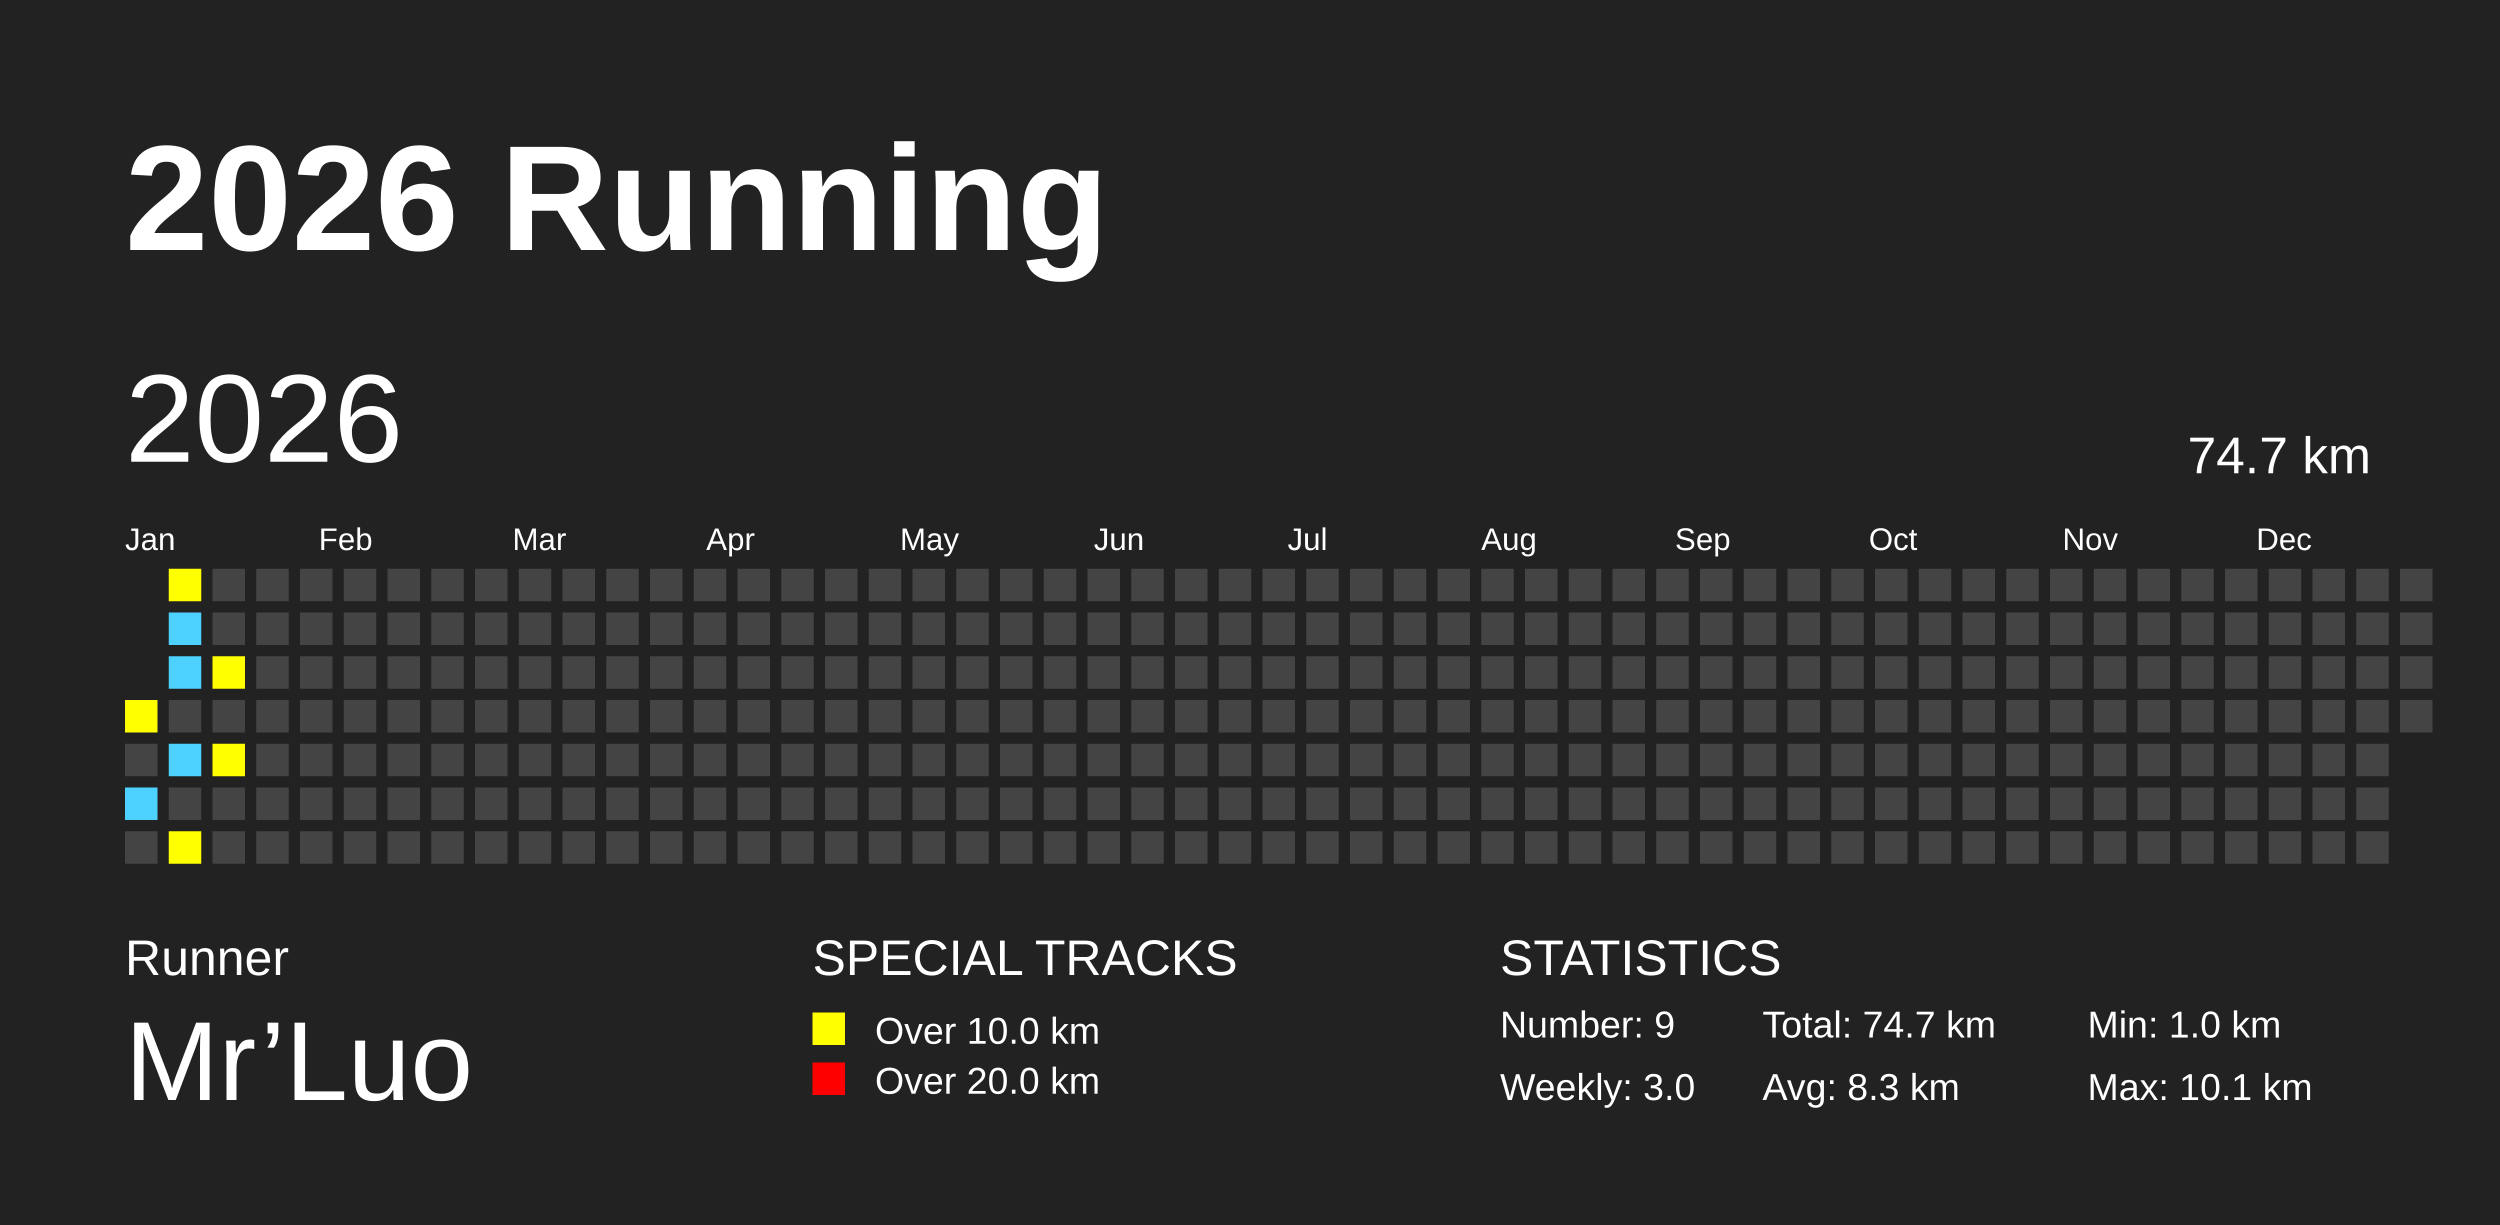
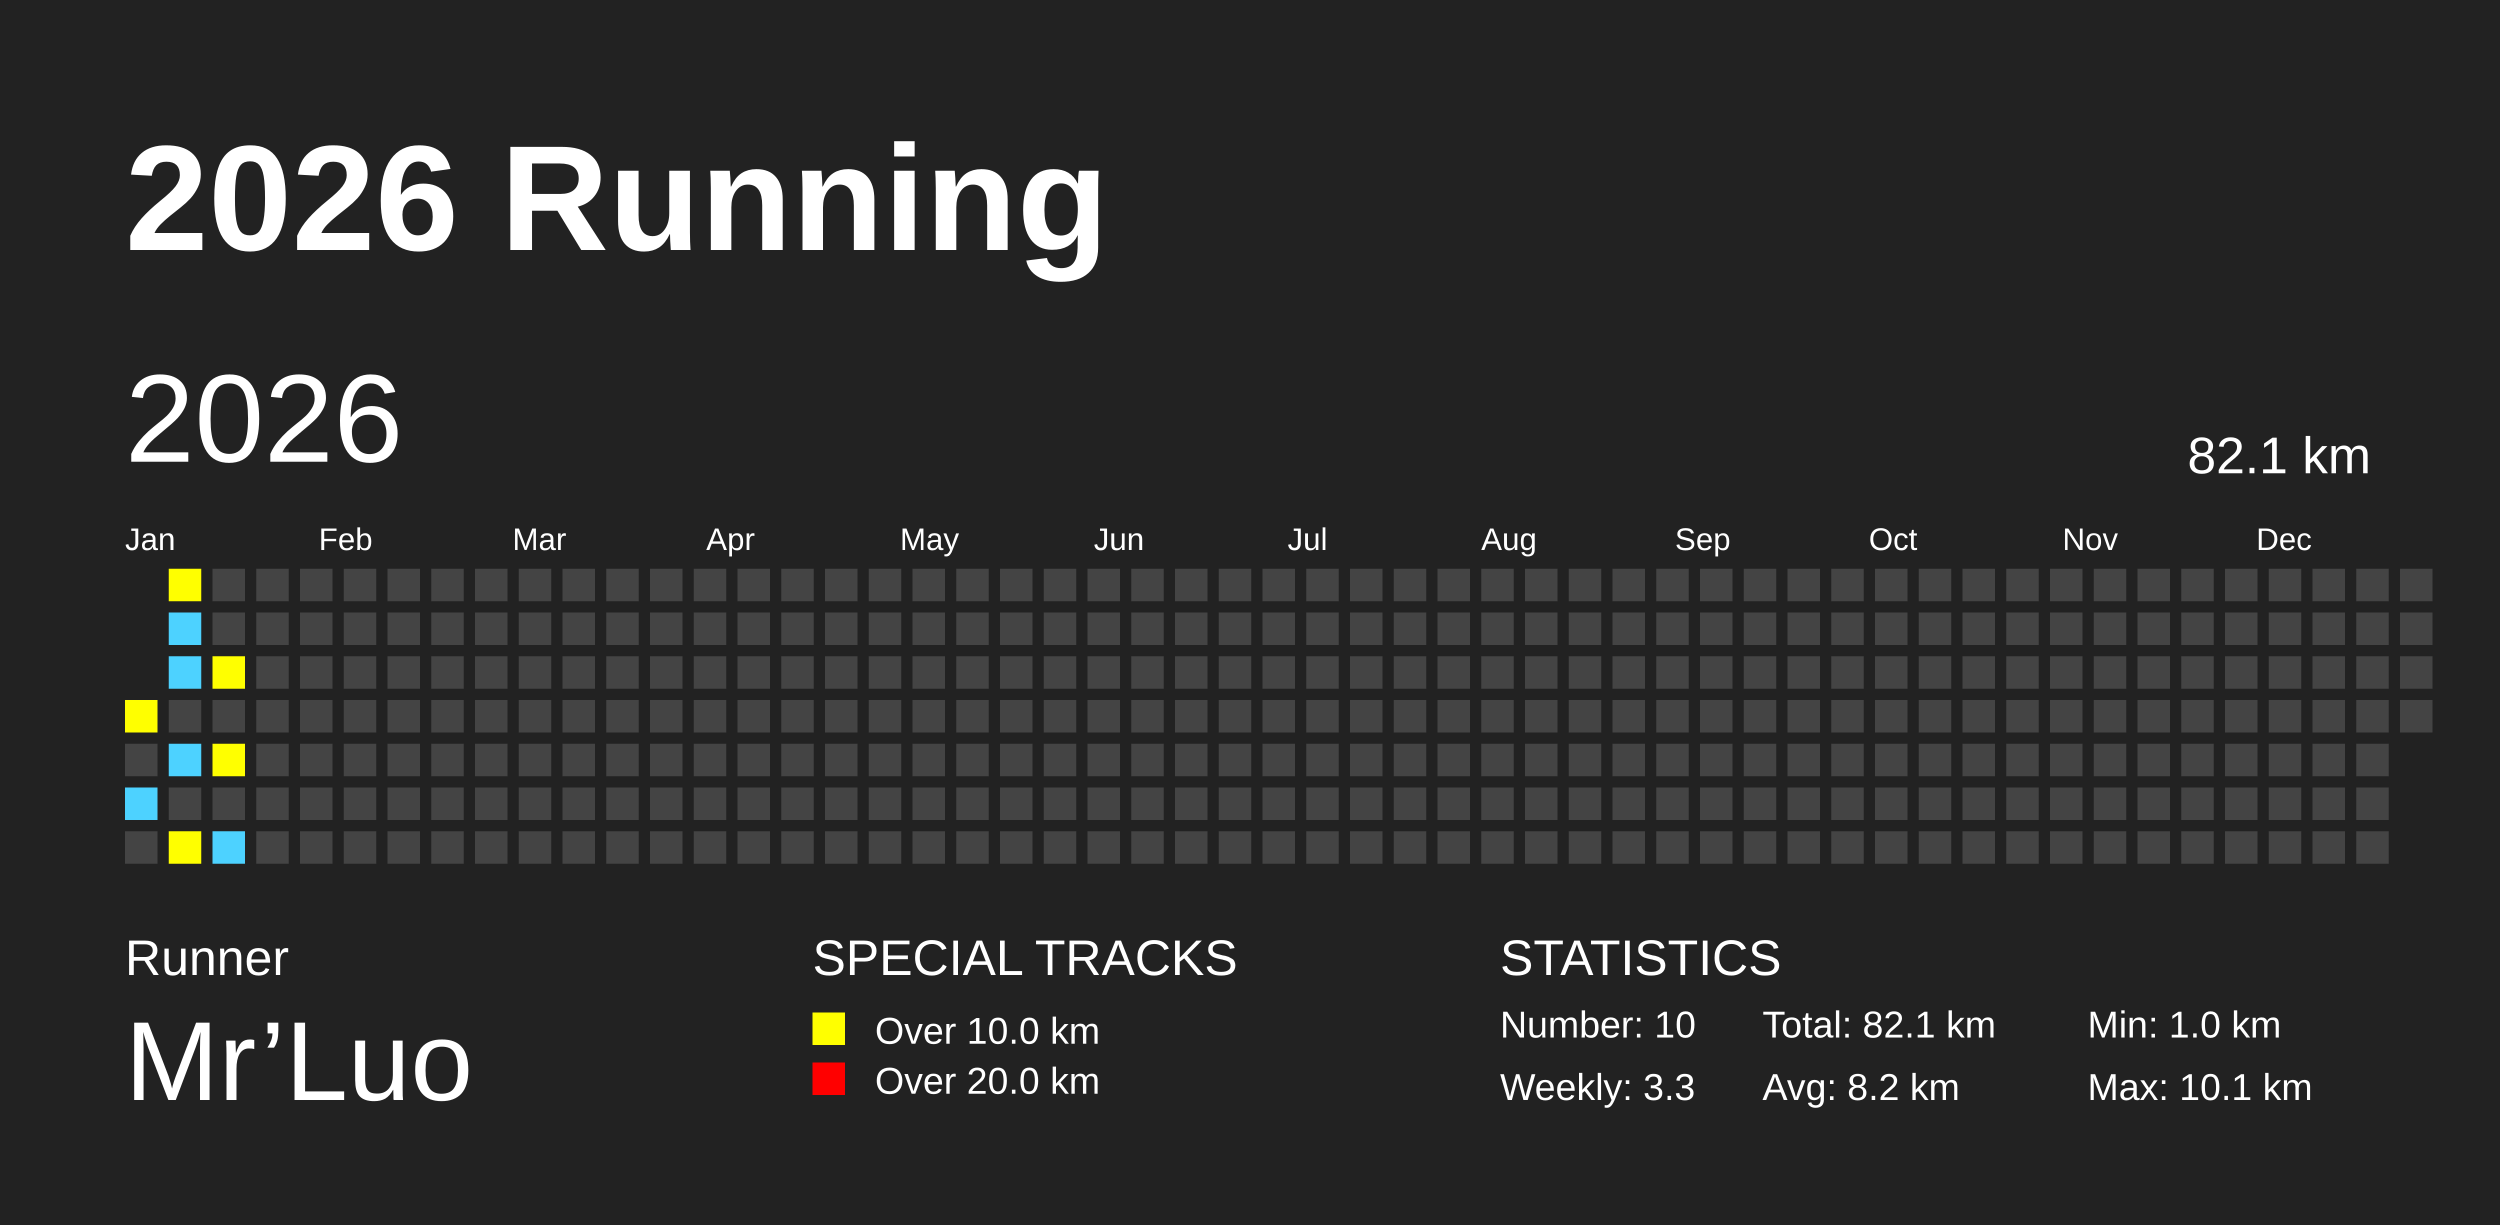
<svg xmlns="http://www.w3.org/2000/svg" baseProfile="full" height="98mm" version="1.1" viewBox="0,0,200,98" width="200mm">
  <defs />
  <rect fill="#222222" height="98" width="200" x="0" y="0" />
  <text fill="#FFFFFF" style="font-size:12px; font-family:Arial; font-weight:bold;" x="10" y="20">2026 Running</text>
  <text fill="#FFFFFF" style="font-size:4px; font-family:Arial" x="10" y="78">Runner</text>
  <text fill="#FFFFFF" style="font-size:9px; font-family:Arial" x="10" y="88">Mr’Luo</text>
  <text fill="#FFFFFF" style="font-size:4px; font-family:Arial" x="65" y="78">SPECIAL TRACKS</text>
  <rect fill="yellow" height="2.6" width="2.6" x="65" y="81" />
  <text fill="#FFFFFF" style="font-size:3px; font-family:Arial" x="70" y="83.5">Over 10.0 km</text>
  <rect fill="red" height="2.6" width="2.6" x="65" y="85" />
  <text fill="#FFFFFF" style="font-size:3px; font-family:Arial" x="70" y="87.5">Over 20.0 km</text>
  <text fill="#FFFFFF" style="font-size:4px; font-family:Arial" x="120" y="78">STATISTICS</text>
-   <text fill="#FFFFFF" style="font-size:3px; font-family:Arial" x="120" y="83">Number: 9</text>
-   <text fill="#FFFFFF" style="font-size:3px; font-family:Arial" x="120" y="88">Weekly: 3.0</text>
-   <text fill="#FFFFFF" style="font-size:3px; font-family:Arial" x="141" y="83">Total: 74.7 km</text>
-   <text fill="#FFFFFF" style="font-size:3px; font-family:Arial" x="141" y="88">Avg: 8.3 km</text>
+   <text fill="#FFFFFF" style="font-size:3px; font-family:Arial" x="120" y="83">Number: 10</text>
+   <text fill="#FFFFFF" style="font-size:3px; font-family:Arial" x="120" y="88">Weekly: 3.3</text>
+   <text fill="#FFFFFF" style="font-size:3px; font-family:Arial" x="141" y="83">Total: 82.1 km</text>
+   <text fill="#FFFFFF" style="font-size:3px; font-family:Arial" x="141" y="88">Avg: 8.2 km</text>
  <text fill="#FFFFFF" style="font-size:3px; font-family:Arial" x="167" y="83">Min: 1.0 km</text>
  <text fill="#FFFFFF" style="font-size:3px; font-family:Arial" x="167" y="88">Max: 10.1 km</text>
  <text dominant-baseline="hanging" fill="#FFFFFF" style="font-size:10.0px; font-family:Arial;" x="10" y="30">2026</text>
-   <text dominant-baseline="hanging" fill="#FFFFFF" style="font-size:4.125px; font-family:Arial;" x="175" y="35">74.7 km</text>
+   <text dominant-baseline="hanging" fill="#FFFFFF" style="font-size:4.125px; font-family:Arial;" x="175" y="35">82.1 km</text>
  <text fill="#FFFFFF" style="font-size:2.5px; font-family:Arial" x="10.0" y="44">Jan</text>
  <text fill="#FFFFFF" style="font-size:2.5px; font-family:Arial" x="25.5" y="44">Feb</text>
  <text fill="#FFFFFF" style="font-size:2.5px; font-family:Arial" x="41.0" y="44">Mar</text>
  <text fill="#FFFFFF" style="font-size:2.5px; font-family:Arial" x="56.5" y="44">Apr</text>
  <text fill="#FFFFFF" style="font-size:2.5px; font-family:Arial" x="72.0" y="44">May</text>
  <text fill="#FFFFFF" style="font-size:2.5px; font-family:Arial" x="87.5" y="44">Jun</text>
  <text fill="#FFFFFF" style="font-size:2.5px; font-family:Arial" x="103.0" y="44">Jul</text>
  <text fill="#FFFFFF" style="font-size:2.5px; font-family:Arial" x="118.5" y="44">Aug</text>
  <text fill="#FFFFFF" style="font-size:2.5px; font-family:Arial" x="134.0" y="44">Sep</text>
  <text fill="#FFFFFF" style="font-size:2.5px; font-family:Arial" x="149.5" y="44">Oct</text>
  <text fill="#FFFFFF" style="font-size:2.5px; font-family:Arial" x="165.0" y="44">Nov</text>
  <text fill="#FFFFFF" style="font-size:2.5px; font-family:Arial" x="180.5" y="44">Dec</text>
  <rect fill="yellow" height="2.6" width="2.6" x="10.0" y="56.0" />
  <rect fill="#444444" height="2.6" width="2.6" x="10.0" y="59.5" />
  <rect fill="#4DD2FF" height="2.6" width="2.6" x="10.0" y="63.0" />
  <rect fill="#444444" height="2.6" width="2.6" x="10.0" y="66.5" />
  <rect fill="yellow" height="2.6" width="2.6" x="13.5" y="45.5" />
  <rect fill="#4DD2FF" height="2.6" width="2.6" x="13.5" y="49.0" />
  <rect fill="#4DD2FF" height="2.6" width="2.6" x="13.5" y="52.5" />
  <rect fill="#444444" height="2.6" width="2.6" x="13.5" y="56.0" />
  <rect fill="#4DD2FF" height="2.6" width="2.6" x="13.5" y="59.5" />
  <rect fill="#444444" height="2.6" width="2.6" x="13.5" y="63.0" />
  <rect fill="yellow" height="2.6" width="2.6" x="13.5" y="66.5" />
  <rect fill="#444444" height="2.6" width="2.6" x="17.0" y="45.5" />
  <rect fill="#444444" height="2.6" width="2.6" x="17.0" y="49.0" />
  <rect fill="yellow" height="2.6" width="2.6" x="17.0" y="52.5" />
  <rect fill="#444444" height="2.6" width="2.6" x="17.0" y="56.0" />
  <rect fill="yellow" height="2.6" width="2.6" x="17.0" y="59.5" />
  <rect fill="#444444" height="2.6" width="2.6" x="17.0" y="63.0" />
-   <rect fill="#444444" height="2.6" width="2.6" x="17.0" y="66.5" />
+   <rect fill="#4DD2FF" height="2.6" width="2.6" x="17.0" y="66.5" />
  <rect fill="#444444" height="2.6" width="2.6" x="20.5" y="45.5" />
  <rect fill="#444444" height="2.6" width="2.6" x="20.5" y="49.0" />
  <rect fill="#444444" height="2.6" width="2.6" x="20.5" y="52.5" />
  <rect fill="#444444" height="2.6" width="2.6" x="20.5" y="56.0" />
  <rect fill="#444444" height="2.6" width="2.6" x="20.5" y="59.5" />
  <rect fill="#444444" height="2.6" width="2.6" x="20.5" y="63.0" />
  <rect fill="#444444" height="2.6" width="2.6" x="20.5" y="66.5" />
  <rect fill="#444444" height="2.6" width="2.6" x="24.0" y="45.5" />
  <rect fill="#444444" height="2.6" width="2.6" x="24.0" y="49.0" />
  <rect fill="#444444" height="2.6" width="2.6" x="24.0" y="52.5" />
  <rect fill="#444444" height="2.6" width="2.6" x="24.0" y="56.0" />
  <rect fill="#444444" height="2.6" width="2.6" x="24.0" y="59.5" />
  <rect fill="#444444" height="2.6" width="2.6" x="24.0" y="63.0" />
  <rect fill="#444444" height="2.6" width="2.6" x="24.0" y="66.5" />
  <rect fill="#444444" height="2.6" width="2.6" x="27.5" y="45.5" />
  <rect fill="#444444" height="2.6" width="2.6" x="27.5" y="49.0" />
  <rect fill="#444444" height="2.6" width="2.6" x="27.5" y="52.5" />
  <rect fill="#444444" height="2.6" width="2.6" x="27.5" y="56.0" />
  <rect fill="#444444" height="2.6" width="2.6" x="27.5" y="59.5" />
  <rect fill="#444444" height="2.6" width="2.6" x="27.5" y="63.0" />
  <rect fill="#444444" height="2.6" width="2.6" x="27.5" y="66.5" />
  <rect fill="#444444" height="2.6" width="2.6" x="31.0" y="45.5" />
  <rect fill="#444444" height="2.6" width="2.6" x="31.0" y="49.0" />
  <rect fill="#444444" height="2.6" width="2.6" x="31.0" y="52.5" />
  <rect fill="#444444" height="2.6" width="2.6" x="31.0" y="56.0" />
  <rect fill="#444444" height="2.6" width="2.6" x="31.0" y="59.5" />
  <rect fill="#444444" height="2.6" width="2.6" x="31.0" y="63.0" />
  <rect fill="#444444" height="2.6" width="2.6" x="31.0" y="66.5" />
  <rect fill="#444444" height="2.6" width="2.6" x="34.5" y="45.5" />
  <rect fill="#444444" height="2.6" width="2.6" x="34.5" y="49.0" />
  <rect fill="#444444" height="2.6" width="2.6" x="34.5" y="52.5" />
  <rect fill="#444444" height="2.6" width="2.6" x="34.5" y="56.0" />
  <rect fill="#444444" height="2.6" width="2.6" x="34.5" y="59.5" />
  <rect fill="#444444" height="2.6" width="2.6" x="34.5" y="63.0" />
  <rect fill="#444444" height="2.6" width="2.6" x="34.5" y="66.5" />
  <rect fill="#444444" height="2.6" width="2.6" x="38.0" y="45.5" />
  <rect fill="#444444" height="2.6" width="2.6" x="38.0" y="49.0" />
  <rect fill="#444444" height="2.6" width="2.6" x="38.0" y="52.5" />
  <rect fill="#444444" height="2.6" width="2.6" x="38.0" y="56.0" />
  <rect fill="#444444" height="2.6" width="2.6" x="38.0" y="59.5" />
  <rect fill="#444444" height="2.6" width="2.6" x="38.0" y="63.0" />
  <rect fill="#444444" height="2.6" width="2.6" x="38.0" y="66.5" />
  <rect fill="#444444" height="2.6" width="2.6" x="41.5" y="45.5" />
  <rect fill="#444444" height="2.6" width="2.6" x="41.5" y="49.0" />
  <rect fill="#444444" height="2.6" width="2.6" x="41.5" y="52.5" />
  <rect fill="#444444" height="2.6" width="2.6" x="41.5" y="56.0" />
  <rect fill="#444444" height="2.6" width="2.6" x="41.5" y="59.5" />
  <rect fill="#444444" height="2.6" width="2.6" x="41.5" y="63.0" />
  <rect fill="#444444" height="2.6" width="2.6" x="41.5" y="66.5" />
  <rect fill="#444444" height="2.6" width="2.6" x="45.0" y="45.5" />
  <rect fill="#444444" height="2.6" width="2.6" x="45.0" y="49.0" />
  <rect fill="#444444" height="2.6" width="2.6" x="45.0" y="52.5" />
  <rect fill="#444444" height="2.6" width="2.6" x="45.0" y="56.0" />
  <rect fill="#444444" height="2.6" width="2.6" x="45.0" y="59.5" />
  <rect fill="#444444" height="2.6" width="2.6" x="45.0" y="63.0" />
  <rect fill="#444444" height="2.6" width="2.6" x="45.0" y="66.5" />
  <rect fill="#444444" height="2.6" width="2.6" x="48.5" y="45.5" />
  <rect fill="#444444" height="2.6" width="2.6" x="48.5" y="49.0" />
  <rect fill="#444444" height="2.6" width="2.6" x="48.5" y="52.5" />
  <rect fill="#444444" height="2.6" width="2.6" x="48.5" y="56.0" />
  <rect fill="#444444" height="2.6" width="2.6" x="48.5" y="59.5" />
  <rect fill="#444444" height="2.6" width="2.6" x="48.5" y="63.0" />
  <rect fill="#444444" height="2.6" width="2.6" x="48.5" y="66.5" />
  <rect fill="#444444" height="2.6" width="2.6" x="52.0" y="45.5" />
  <rect fill="#444444" height="2.6" width="2.6" x="52.0" y="49.0" />
  <rect fill="#444444" height="2.6" width="2.6" x="52.0" y="52.5" />
  <rect fill="#444444" height="2.6" width="2.6" x="52.0" y="56.0" />
  <rect fill="#444444" height="2.6" width="2.6" x="52.0" y="59.5" />
  <rect fill="#444444" height="2.6" width="2.6" x="52.0" y="63.0" />
  <rect fill="#444444" height="2.6" width="2.6" x="52.0" y="66.5" />
  <rect fill="#444444" height="2.6" width="2.6" x="55.5" y="45.5" />
  <rect fill="#444444" height="2.6" width="2.6" x="55.5" y="49.0" />
  <rect fill="#444444" height="2.6" width="2.6" x="55.5" y="52.5" />
  <rect fill="#444444" height="2.6" width="2.6" x="55.5" y="56.0" />
  <rect fill="#444444" height="2.6" width="2.6" x="55.5" y="59.5" />
  <rect fill="#444444" height="2.6" width="2.6" x="55.5" y="63.0" />
  <rect fill="#444444" height="2.6" width="2.6" x="55.5" y="66.5" />
  <rect fill="#444444" height="2.6" width="2.6" x="59.0" y="45.5" />
  <rect fill="#444444" height="2.6" width="2.6" x="59.0" y="49.0" />
  <rect fill="#444444" height="2.6" width="2.6" x="59.0" y="52.5" />
  <rect fill="#444444" height="2.6" width="2.6" x="59.0" y="56.0" />
  <rect fill="#444444" height="2.6" width="2.6" x="59.0" y="59.5" />
  <rect fill="#444444" height="2.6" width="2.6" x="59.0" y="63.0" />
  <rect fill="#444444" height="2.6" width="2.6" x="59.0" y="66.5" />
  <rect fill="#444444" height="2.6" width="2.6" x="62.5" y="45.5" />
  <rect fill="#444444" height="2.6" width="2.6" x="62.5" y="49.0" />
  <rect fill="#444444" height="2.6" width="2.6" x="62.5" y="52.5" />
  <rect fill="#444444" height="2.6" width="2.6" x="62.5" y="56.0" />
  <rect fill="#444444" height="2.6" width="2.6" x="62.5" y="59.5" />
  <rect fill="#444444" height="2.6" width="2.6" x="62.5" y="63.0" />
  <rect fill="#444444" height="2.6" width="2.6" x="62.5" y="66.5" />
  <rect fill="#444444" height="2.6" width="2.6" x="66.0" y="45.5" />
  <rect fill="#444444" height="2.6" width="2.6" x="66.0" y="49.0" />
  <rect fill="#444444" height="2.6" width="2.6" x="66.0" y="52.5" />
  <rect fill="#444444" height="2.6" width="2.6" x="66.0" y="56.0" />
  <rect fill="#444444" height="2.6" width="2.6" x="66.0" y="59.5" />
  <rect fill="#444444" height="2.6" width="2.6" x="66.0" y="63.0" />
  <rect fill="#444444" height="2.6" width="2.6" x="66.0" y="66.5" />
  <rect fill="#444444" height="2.6" width="2.6" x="69.5" y="45.5" />
  <rect fill="#444444" height="2.6" width="2.6" x="69.5" y="49.0" />
  <rect fill="#444444" height="2.6" width="2.6" x="69.5" y="52.5" />
  <rect fill="#444444" height="2.6" width="2.6" x="69.5" y="56.0" />
  <rect fill="#444444" height="2.6" width="2.6" x="69.5" y="59.5" />
  <rect fill="#444444" height="2.6" width="2.6" x="69.5" y="63.0" />
  <rect fill="#444444" height="2.6" width="2.6" x="69.5" y="66.5" />
  <rect fill="#444444" height="2.6" width="2.6" x="73.0" y="45.5" />
  <rect fill="#444444" height="2.6" width="2.6" x="73.0" y="49.0" />
  <rect fill="#444444" height="2.6" width="2.6" x="73.0" y="52.5" />
  <rect fill="#444444" height="2.6" width="2.6" x="73.0" y="56.0" />
  <rect fill="#444444" height="2.6" width="2.6" x="73.0" y="59.5" />
  <rect fill="#444444" height="2.6" width="2.6" x="73.0" y="63.0" />
  <rect fill="#444444" height="2.6" width="2.6" x="73.0" y="66.5" />
  <rect fill="#444444" height="2.6" width="2.6" x="76.5" y="45.5" />
  <rect fill="#444444" height="2.6" width="2.6" x="76.5" y="49.0" />
  <rect fill="#444444" height="2.6" width="2.6" x="76.5" y="52.5" />
  <rect fill="#444444" height="2.6" width="2.6" x="76.5" y="56.0" />
  <rect fill="#444444" height="2.6" width="2.6" x="76.5" y="59.5" />
  <rect fill="#444444" height="2.6" width="2.6" x="76.5" y="63.0" />
  <rect fill="#444444" height="2.6" width="2.6" x="76.5" y="66.5" />
  <rect fill="#444444" height="2.6" width="2.6" x="80.0" y="45.5" />
  <rect fill="#444444" height="2.6" width="2.6" x="80.0" y="49.0" />
  <rect fill="#444444" height="2.6" width="2.6" x="80.0" y="52.5" />
  <rect fill="#444444" height="2.6" width="2.6" x="80.0" y="56.0" />
  <rect fill="#444444" height="2.6" width="2.6" x="80.0" y="59.5" />
  <rect fill="#444444" height="2.6" width="2.6" x="80.0" y="63.0" />
  <rect fill="#444444" height="2.6" width="2.6" x="80.0" y="66.5" />
  <rect fill="#444444" height="2.6" width="2.6" x="83.5" y="45.5" />
  <rect fill="#444444" height="2.6" width="2.6" x="83.5" y="49.0" />
  <rect fill="#444444" height="2.6" width="2.6" x="83.5" y="52.5" />
  <rect fill="#444444" height="2.6" width="2.6" x="83.5" y="56.0" />
  <rect fill="#444444" height="2.6" width="2.6" x="83.5" y="59.5" />
  <rect fill="#444444" height="2.6" width="2.6" x="83.5" y="63.0" />
  <rect fill="#444444" height="2.6" width="2.6" x="83.5" y="66.5" />
  <rect fill="#444444" height="2.6" width="2.6" x="87.0" y="45.5" />
  <rect fill="#444444" height="2.6" width="2.6" x="87.0" y="49.0" />
  <rect fill="#444444" height="2.6" width="2.6" x="87.0" y="52.5" />
  <rect fill="#444444" height="2.6" width="2.6" x="87.0" y="56.0" />
  <rect fill="#444444" height="2.6" width="2.6" x="87.0" y="59.5" />
  <rect fill="#444444" height="2.6" width="2.6" x="87.0" y="63.0" />
  <rect fill="#444444" height="2.6" width="2.6" x="87.0" y="66.5" />
  <rect fill="#444444" height="2.6" width="2.6" x="90.5" y="45.5" />
  <rect fill="#444444" height="2.6" width="2.6" x="90.5" y="49.0" />
  <rect fill="#444444" height="2.6" width="2.6" x="90.5" y="52.5" />
  <rect fill="#444444" height="2.6" width="2.6" x="90.5" y="56.0" />
  <rect fill="#444444" height="2.6" width="2.6" x="90.5" y="59.5" />
  <rect fill="#444444" height="2.6" width="2.6" x="90.5" y="63.0" />
  <rect fill="#444444" height="2.6" width="2.6" x="90.5" y="66.5" />
  <rect fill="#444444" height="2.6" width="2.6" x="94.0" y="45.5" />
  <rect fill="#444444" height="2.6" width="2.6" x="94.0" y="49.0" />
  <rect fill="#444444" height="2.6" width="2.6" x="94.0" y="52.5" />
  <rect fill="#444444" height="2.6" width="2.6" x="94.0" y="56.0" />
  <rect fill="#444444" height="2.6" width="2.6" x="94.0" y="59.5" />
  <rect fill="#444444" height="2.6" width="2.6" x="94.0" y="63.0" />
  <rect fill="#444444" height="2.6" width="2.6" x="94.0" y="66.5" />
  <rect fill="#444444" height="2.6" width="2.6" x="97.5" y="45.5" />
  <rect fill="#444444" height="2.6" width="2.6" x="97.5" y="49.0" />
  <rect fill="#444444" height="2.6" width="2.6" x="97.5" y="52.5" />
  <rect fill="#444444" height="2.6" width="2.6" x="97.5" y="56.0" />
  <rect fill="#444444" height="2.6" width="2.6" x="97.5" y="59.5" />
  <rect fill="#444444" height="2.6" width="2.6" x="97.5" y="63.0" />
  <rect fill="#444444" height="2.6" width="2.6" x="97.5" y="66.5" />
  <rect fill="#444444" height="2.6" width="2.6" x="101.0" y="45.5" />
  <rect fill="#444444" height="2.6" width="2.6" x="101.0" y="49.0" />
  <rect fill="#444444" height="2.6" width="2.6" x="101.0" y="52.5" />
  <rect fill="#444444" height="2.6" width="2.6" x="101.0" y="56.0" />
  <rect fill="#444444" height="2.6" width="2.6" x="101.0" y="59.5" />
  <rect fill="#444444" height="2.6" width="2.6" x="101.0" y="63.0" />
  <rect fill="#444444" height="2.6" width="2.6" x="101.0" y="66.5" />
  <rect fill="#444444" height="2.6" width="2.6" x="104.5" y="45.5" />
  <rect fill="#444444" height="2.6" width="2.6" x="104.5" y="49.0" />
  <rect fill="#444444" height="2.6" width="2.6" x="104.5" y="52.5" />
  <rect fill="#444444" height="2.6" width="2.6" x="104.5" y="56.0" />
  <rect fill="#444444" height="2.6" width="2.6" x="104.5" y="59.5" />
  <rect fill="#444444" height="2.6" width="2.6" x="104.5" y="63.0" />
  <rect fill="#444444" height="2.6" width="2.6" x="104.5" y="66.5" />
  <rect fill="#444444" height="2.6" width="2.6" x="108.0" y="45.5" />
  <rect fill="#444444" height="2.6" width="2.6" x="108.0" y="49.0" />
  <rect fill="#444444" height="2.6" width="2.6" x="108.0" y="52.5" />
  <rect fill="#444444" height="2.6" width="2.6" x="108.0" y="56.0" />
  <rect fill="#444444" height="2.6" width="2.6" x="108.0" y="59.5" />
  <rect fill="#444444" height="2.6" width="2.6" x="108.0" y="63.0" />
  <rect fill="#444444" height="2.6" width="2.6" x="108.0" y="66.5" />
  <rect fill="#444444" height="2.6" width="2.6" x="111.5" y="45.5" />
  <rect fill="#444444" height="2.6" width="2.6" x="111.5" y="49.0" />
  <rect fill="#444444" height="2.6" width="2.6" x="111.5" y="52.5" />
  <rect fill="#444444" height="2.6" width="2.6" x="111.5" y="56.0" />
  <rect fill="#444444" height="2.6" width="2.6" x="111.5" y="59.5" />
  <rect fill="#444444" height="2.6" width="2.6" x="111.5" y="63.0" />
  <rect fill="#444444" height="2.6" width="2.6" x="111.5" y="66.5" />
  <rect fill="#444444" height="2.6" width="2.6" x="115.0" y="45.5" />
  <rect fill="#444444" height="2.6" width="2.6" x="115.0" y="49.0" />
  <rect fill="#444444" height="2.6" width="2.6" x="115.0" y="52.5" />
  <rect fill="#444444" height="2.6" width="2.6" x="115.0" y="56.0" />
  <rect fill="#444444" height="2.6" width="2.6" x="115.0" y="59.5" />
  <rect fill="#444444" height="2.6" width="2.6" x="115.0" y="63.0" />
  <rect fill="#444444" height="2.6" width="2.6" x="115.0" y="66.5" />
  <rect fill="#444444" height="2.6" width="2.6" x="118.5" y="45.5" />
  <rect fill="#444444" height="2.6" width="2.6" x="118.5" y="49.0" />
  <rect fill="#444444" height="2.6" width="2.6" x="118.5" y="52.5" />
  <rect fill="#444444" height="2.6" width="2.6" x="118.5" y="56.0" />
  <rect fill="#444444" height="2.6" width="2.6" x="118.5" y="59.5" />
  <rect fill="#444444" height="2.6" width="2.6" x="118.5" y="63.0" />
  <rect fill="#444444" height="2.6" width="2.6" x="118.5" y="66.5" />
  <rect fill="#444444" height="2.6" width="2.6" x="122.0" y="45.5" />
  <rect fill="#444444" height="2.6" width="2.6" x="122.0" y="49.0" />
  <rect fill="#444444" height="2.6" width="2.6" x="122.0" y="52.5" />
  <rect fill="#444444" height="2.6" width="2.6" x="122.0" y="56.0" />
  <rect fill="#444444" height="2.6" width="2.6" x="122.0" y="59.5" />
  <rect fill="#444444" height="2.6" width="2.6" x="122.0" y="63.0" />
  <rect fill="#444444" height="2.6" width="2.6" x="122.0" y="66.5" />
  <rect fill="#444444" height="2.6" width="2.6" x="125.5" y="45.5" />
  <rect fill="#444444" height="2.6" width="2.6" x="125.5" y="49.0" />
  <rect fill="#444444" height="2.6" width="2.6" x="125.5" y="52.5" />
  <rect fill="#444444" height="2.6" width="2.6" x="125.5" y="56.0" />
  <rect fill="#444444" height="2.6" width="2.6" x="125.5" y="59.5" />
  <rect fill="#444444" height="2.6" width="2.6" x="125.5" y="63.0" />
  <rect fill="#444444" height="2.6" width="2.6" x="125.5" y="66.5" />
  <rect fill="#444444" height="2.6" width="2.6" x="129.0" y="45.5" />
  <rect fill="#444444" height="2.6" width="2.6" x="129.0" y="49.0" />
  <rect fill="#444444" height="2.6" width="2.6" x="129.0" y="52.5" />
  <rect fill="#444444" height="2.6" width="2.6" x="129.0" y="56.0" />
  <rect fill="#444444" height="2.6" width="2.6" x="129.0" y="59.5" />
  <rect fill="#444444" height="2.6" width="2.6" x="129.0" y="63.0" />
  <rect fill="#444444" height="2.6" width="2.6" x="129.0" y="66.5" />
  <rect fill="#444444" height="2.6" width="2.6" x="132.5" y="45.5" />
  <rect fill="#444444" height="2.6" width="2.6" x="132.5" y="49.0" />
  <rect fill="#444444" height="2.6" width="2.6" x="132.5" y="52.5" />
  <rect fill="#444444" height="2.6" width="2.6" x="132.5" y="56.0" />
  <rect fill="#444444" height="2.6" width="2.6" x="132.5" y="59.5" />
  <rect fill="#444444" height="2.6" width="2.6" x="132.5" y="63.0" />
  <rect fill="#444444" height="2.6" width="2.6" x="132.5" y="66.5" />
  <rect fill="#444444" height="2.6" width="2.6" x="136.0" y="45.5" />
  <rect fill="#444444" height="2.6" width="2.6" x="136.0" y="49.0" />
  <rect fill="#444444" height="2.6" width="2.6" x="136.0" y="52.5" />
  <rect fill="#444444" height="2.6" width="2.6" x="136.0" y="56.0" />
  <rect fill="#444444" height="2.6" width="2.6" x="136.0" y="59.5" />
  <rect fill="#444444" height="2.6" width="2.6" x="136.0" y="63.0" />
  <rect fill="#444444" height="2.6" width="2.6" x="136.0" y="66.5" />
  <rect fill="#444444" height="2.6" width="2.6" x="139.5" y="45.5" />
  <rect fill="#444444" height="2.6" width="2.6" x="139.5" y="49.0" />
  <rect fill="#444444" height="2.6" width="2.6" x="139.5" y="52.5" />
  <rect fill="#444444" height="2.6" width="2.6" x="139.5" y="56.0" />
  <rect fill="#444444" height="2.6" width="2.6" x="139.5" y="59.5" />
  <rect fill="#444444" height="2.6" width="2.6" x="139.5" y="63.0" />
  <rect fill="#444444" height="2.6" width="2.6" x="139.5" y="66.5" />
  <rect fill="#444444" height="2.6" width="2.6" x="143.0" y="45.5" />
  <rect fill="#444444" height="2.6" width="2.6" x="143.0" y="49.0" />
  <rect fill="#444444" height="2.6" width="2.6" x="143.0" y="52.5" />
  <rect fill="#444444" height="2.6" width="2.6" x="143.0" y="56.0" />
  <rect fill="#444444" height="2.6" width="2.6" x="143.0" y="59.5" />
  <rect fill="#444444" height="2.6" width="2.6" x="143.0" y="63.0" />
  <rect fill="#444444" height="2.6" width="2.6" x="143.0" y="66.5" />
  <rect fill="#444444" height="2.6" width="2.6" x="146.5" y="45.5" />
  <rect fill="#444444" height="2.6" width="2.6" x="146.5" y="49.0" />
  <rect fill="#444444" height="2.6" width="2.6" x="146.5" y="52.5" />
  <rect fill="#444444" height="2.6" width="2.6" x="146.5" y="56.0" />
  <rect fill="#444444" height="2.6" width="2.6" x="146.5" y="59.5" />
  <rect fill="#444444" height="2.6" width="2.6" x="146.5" y="63.0" />
  <rect fill="#444444" height="2.6" width="2.6" x="146.5" y="66.5" />
  <rect fill="#444444" height="2.6" width="2.6" x="150.0" y="45.5" />
  <rect fill="#444444" height="2.6" width="2.6" x="150.0" y="49.0" />
  <rect fill="#444444" height="2.6" width="2.6" x="150.0" y="52.5" />
  <rect fill="#444444" height="2.6" width="2.6" x="150.0" y="56.0" />
  <rect fill="#444444" height="2.6" width="2.6" x="150.0" y="59.5" />
  <rect fill="#444444" height="2.6" width="2.6" x="150.0" y="63.0" />
  <rect fill="#444444" height="2.6" width="2.6" x="150.0" y="66.5" />
  <rect fill="#444444" height="2.6" width="2.6" x="153.5" y="45.5" />
  <rect fill="#444444" height="2.6" width="2.6" x="153.5" y="49.0" />
  <rect fill="#444444" height="2.6" width="2.6" x="153.5" y="52.5" />
  <rect fill="#444444" height="2.6" width="2.6" x="153.5" y="56.0" />
  <rect fill="#444444" height="2.6" width="2.6" x="153.5" y="59.5" />
  <rect fill="#444444" height="2.6" width="2.6" x="153.5" y="63.0" />
  <rect fill="#444444" height="2.6" width="2.6" x="153.5" y="66.5" />
  <rect fill="#444444" height="2.6" width="2.6" x="157.0" y="45.5" />
  <rect fill="#444444" height="2.6" width="2.6" x="157.0" y="49.0" />
  <rect fill="#444444" height="2.6" width="2.6" x="157.0" y="52.5" />
  <rect fill="#444444" height="2.6" width="2.6" x="157.0" y="56.0" />
  <rect fill="#444444" height="2.6" width="2.6" x="157.0" y="59.5" />
  <rect fill="#444444" height="2.6" width="2.6" x="157.0" y="63.0" />
  <rect fill="#444444" height="2.6" width="2.6" x="157.0" y="66.5" />
  <rect fill="#444444" height="2.6" width="2.6" x="160.5" y="45.5" />
  <rect fill="#444444" height="2.6" width="2.6" x="160.5" y="49.0" />
  <rect fill="#444444" height="2.6" width="2.6" x="160.5" y="52.5" />
  <rect fill="#444444" height="2.6" width="2.6" x="160.5" y="56.0" />
  <rect fill="#444444" height="2.6" width="2.6" x="160.5" y="59.5" />
  <rect fill="#444444" height="2.6" width="2.6" x="160.5" y="63.0" />
  <rect fill="#444444" height="2.6" width="2.6" x="160.5" y="66.5" />
  <rect fill="#444444" height="2.6" width="2.6" x="164.0" y="45.5" />
  <rect fill="#444444" height="2.6" width="2.6" x="164.0" y="49.0" />
  <rect fill="#444444" height="2.6" width="2.6" x="164.0" y="52.5" />
  <rect fill="#444444" height="2.6" width="2.6" x="164.0" y="56.0" />
  <rect fill="#444444" height="2.6" width="2.6" x="164.0" y="59.5" />
  <rect fill="#444444" height="2.6" width="2.6" x="164.0" y="63.0" />
  <rect fill="#444444" height="2.6" width="2.6" x="164.0" y="66.5" />
  <rect fill="#444444" height="2.6" width="2.6" x="167.5" y="45.5" />
  <rect fill="#444444" height="2.6" width="2.6" x="167.5" y="49.0" />
  <rect fill="#444444" height="2.6" width="2.6" x="167.5" y="52.5" />
  <rect fill="#444444" height="2.6" width="2.6" x="167.5" y="56.0" />
  <rect fill="#444444" height="2.6" width="2.6" x="167.5" y="59.5" />
  <rect fill="#444444" height="2.6" width="2.6" x="167.5" y="63.0" />
  <rect fill="#444444" height="2.6" width="2.6" x="167.5" y="66.5" />
  <rect fill="#444444" height="2.6" width="2.6" x="171.0" y="45.5" />
  <rect fill="#444444" height="2.6" width="2.6" x="171.0" y="49.0" />
  <rect fill="#444444" height="2.6" width="2.6" x="171.0" y="52.5" />
  <rect fill="#444444" height="2.6" width="2.6" x="171.0" y="56.0" />
  <rect fill="#444444" height="2.6" width="2.6" x="171.0" y="59.5" />
  <rect fill="#444444" height="2.6" width="2.6" x="171.0" y="63.0" />
  <rect fill="#444444" height="2.6" width="2.6" x="171.0" y="66.5" />
  <rect fill="#444444" height="2.6" width="2.6" x="174.5" y="45.5" />
  <rect fill="#444444" height="2.6" width="2.6" x="174.5" y="49.0" />
  <rect fill="#444444" height="2.6" width="2.6" x="174.5" y="52.5" />
  <rect fill="#444444" height="2.6" width="2.6" x="174.5" y="56.0" />
  <rect fill="#444444" height="2.6" width="2.6" x="174.5" y="59.5" />
  <rect fill="#444444" height="2.6" width="2.6" x="174.5" y="63.0" />
  <rect fill="#444444" height="2.6" width="2.6" x="174.5" y="66.5" />
  <rect fill="#444444" height="2.6" width="2.6" x="178.0" y="45.5" />
  <rect fill="#444444" height="2.6" width="2.6" x="178.0" y="49.0" />
  <rect fill="#444444" height="2.6" width="2.6" x="178.0" y="52.5" />
  <rect fill="#444444" height="2.6" width="2.6" x="178.0" y="56.0" />
  <rect fill="#444444" height="2.6" width="2.6" x="178.0" y="59.5" />
  <rect fill="#444444" height="2.6" width="2.6" x="178.0" y="63.0" />
  <rect fill="#444444" height="2.6" width="2.6" x="178.0" y="66.5" />
  <rect fill="#444444" height="2.6" width="2.6" x="181.5" y="45.5" />
  <rect fill="#444444" height="2.6" width="2.6" x="181.5" y="49.0" />
  <rect fill="#444444" height="2.6" width="2.6" x="181.5" y="52.5" />
  <rect fill="#444444" height="2.6" width="2.6" x="181.5" y="56.0" />
  <rect fill="#444444" height="2.6" width="2.6" x="181.5" y="59.5" />
  <rect fill="#444444" height="2.6" width="2.6" x="181.5" y="63.0" />
  <rect fill="#444444" height="2.6" width="2.6" x="181.5" y="66.5" />
  <rect fill="#444444" height="2.6" width="2.6" x="185.0" y="45.5" />
  <rect fill="#444444" height="2.6" width="2.6" x="185.0" y="49.0" />
  <rect fill="#444444" height="2.6" width="2.6" x="185.0" y="52.5" />
  <rect fill="#444444" height="2.6" width="2.6" x="185.0" y="56.0" />
  <rect fill="#444444" height="2.6" width="2.6" x="185.0" y="59.5" />
  <rect fill="#444444" height="2.6" width="2.6" x="185.0" y="63.0" />
  <rect fill="#444444" height="2.6" width="2.6" x="185.0" y="66.5" />
  <rect fill="#444444" height="2.6" width="2.6" x="188.5" y="45.5" />
  <rect fill="#444444" height="2.6" width="2.6" x="188.5" y="49.0" />
  <rect fill="#444444" height="2.6" width="2.6" x="188.5" y="52.5" />
  <rect fill="#444444" height="2.6" width="2.6" x="188.5" y="56.0" />
  <rect fill="#444444" height="2.6" width="2.6" x="188.5" y="59.5" />
  <rect fill="#444444" height="2.6" width="2.6" x="188.5" y="63.0" />
  <rect fill="#444444" height="2.6" width="2.6" x="188.5" y="66.5" />
  <rect fill="#444444" height="2.6" width="2.6" x="192.0" y="45.5" />
  <rect fill="#444444" height="2.6" width="2.6" x="192.0" y="49.0" />
  <rect fill="#444444" height="2.6" width="2.6" x="192.0" y="52.5" />
  <rect fill="#444444" height="2.6" width="2.6" x="192.0" y="56.0" />
</svg>
